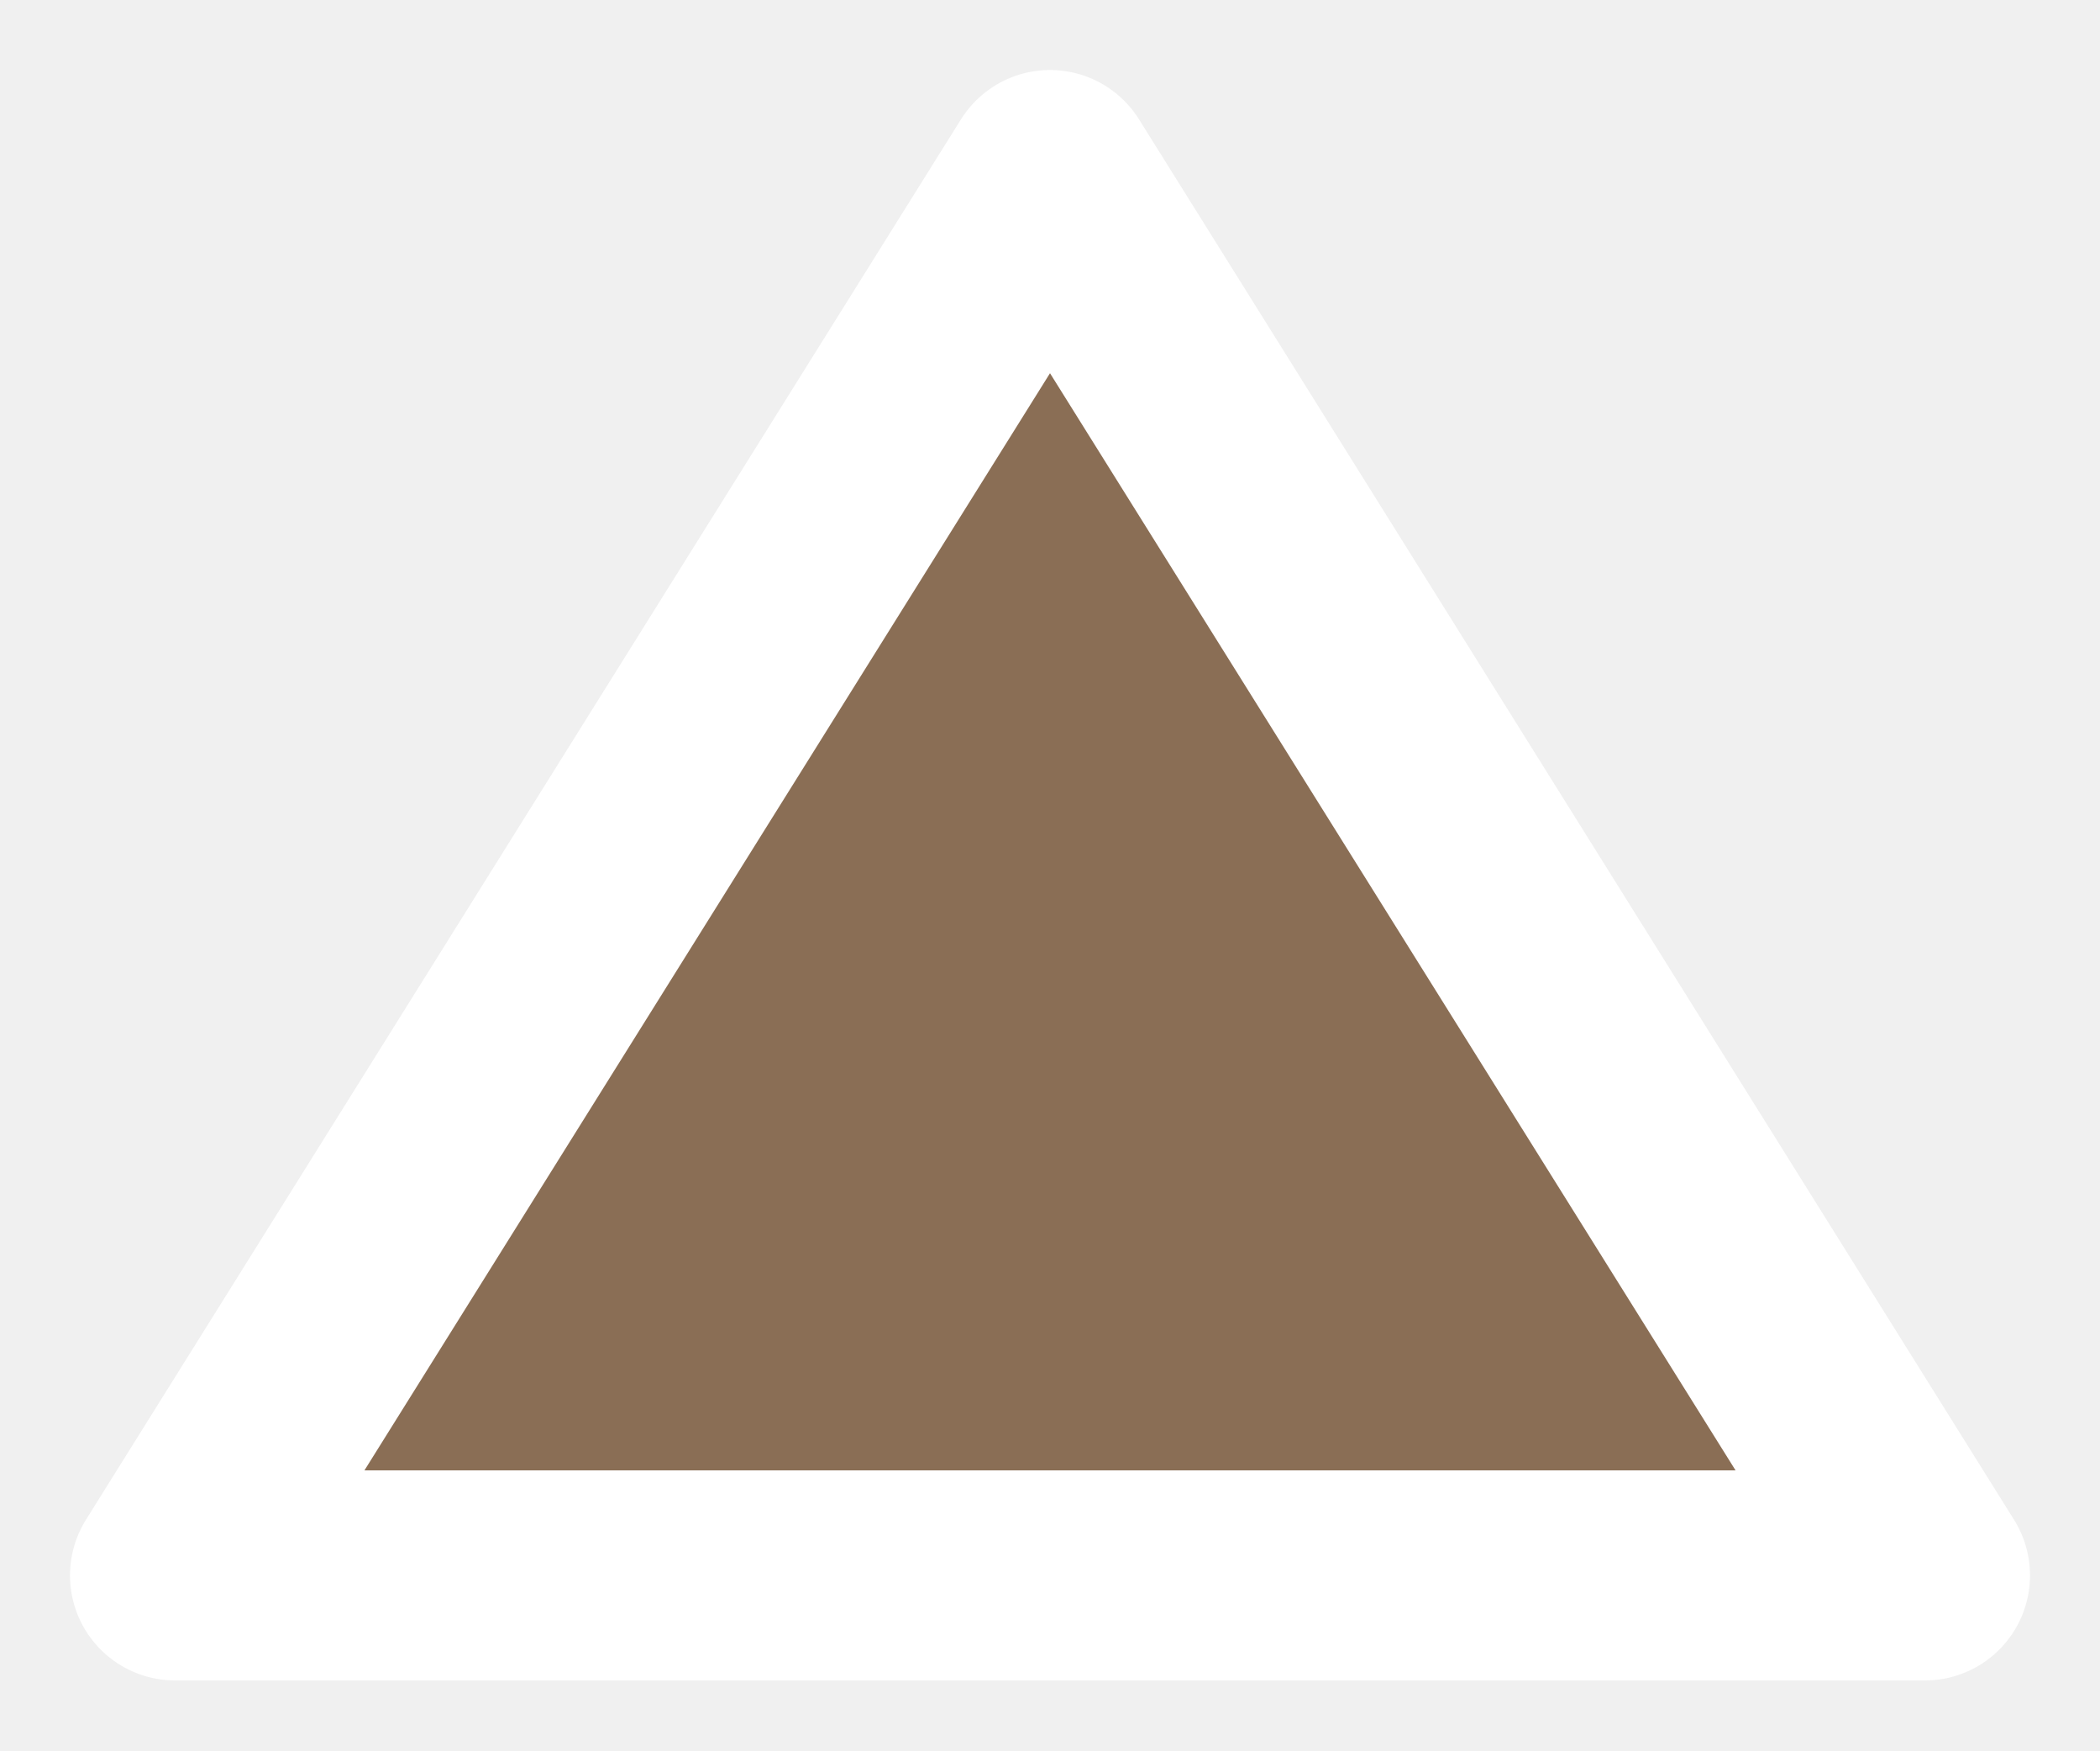
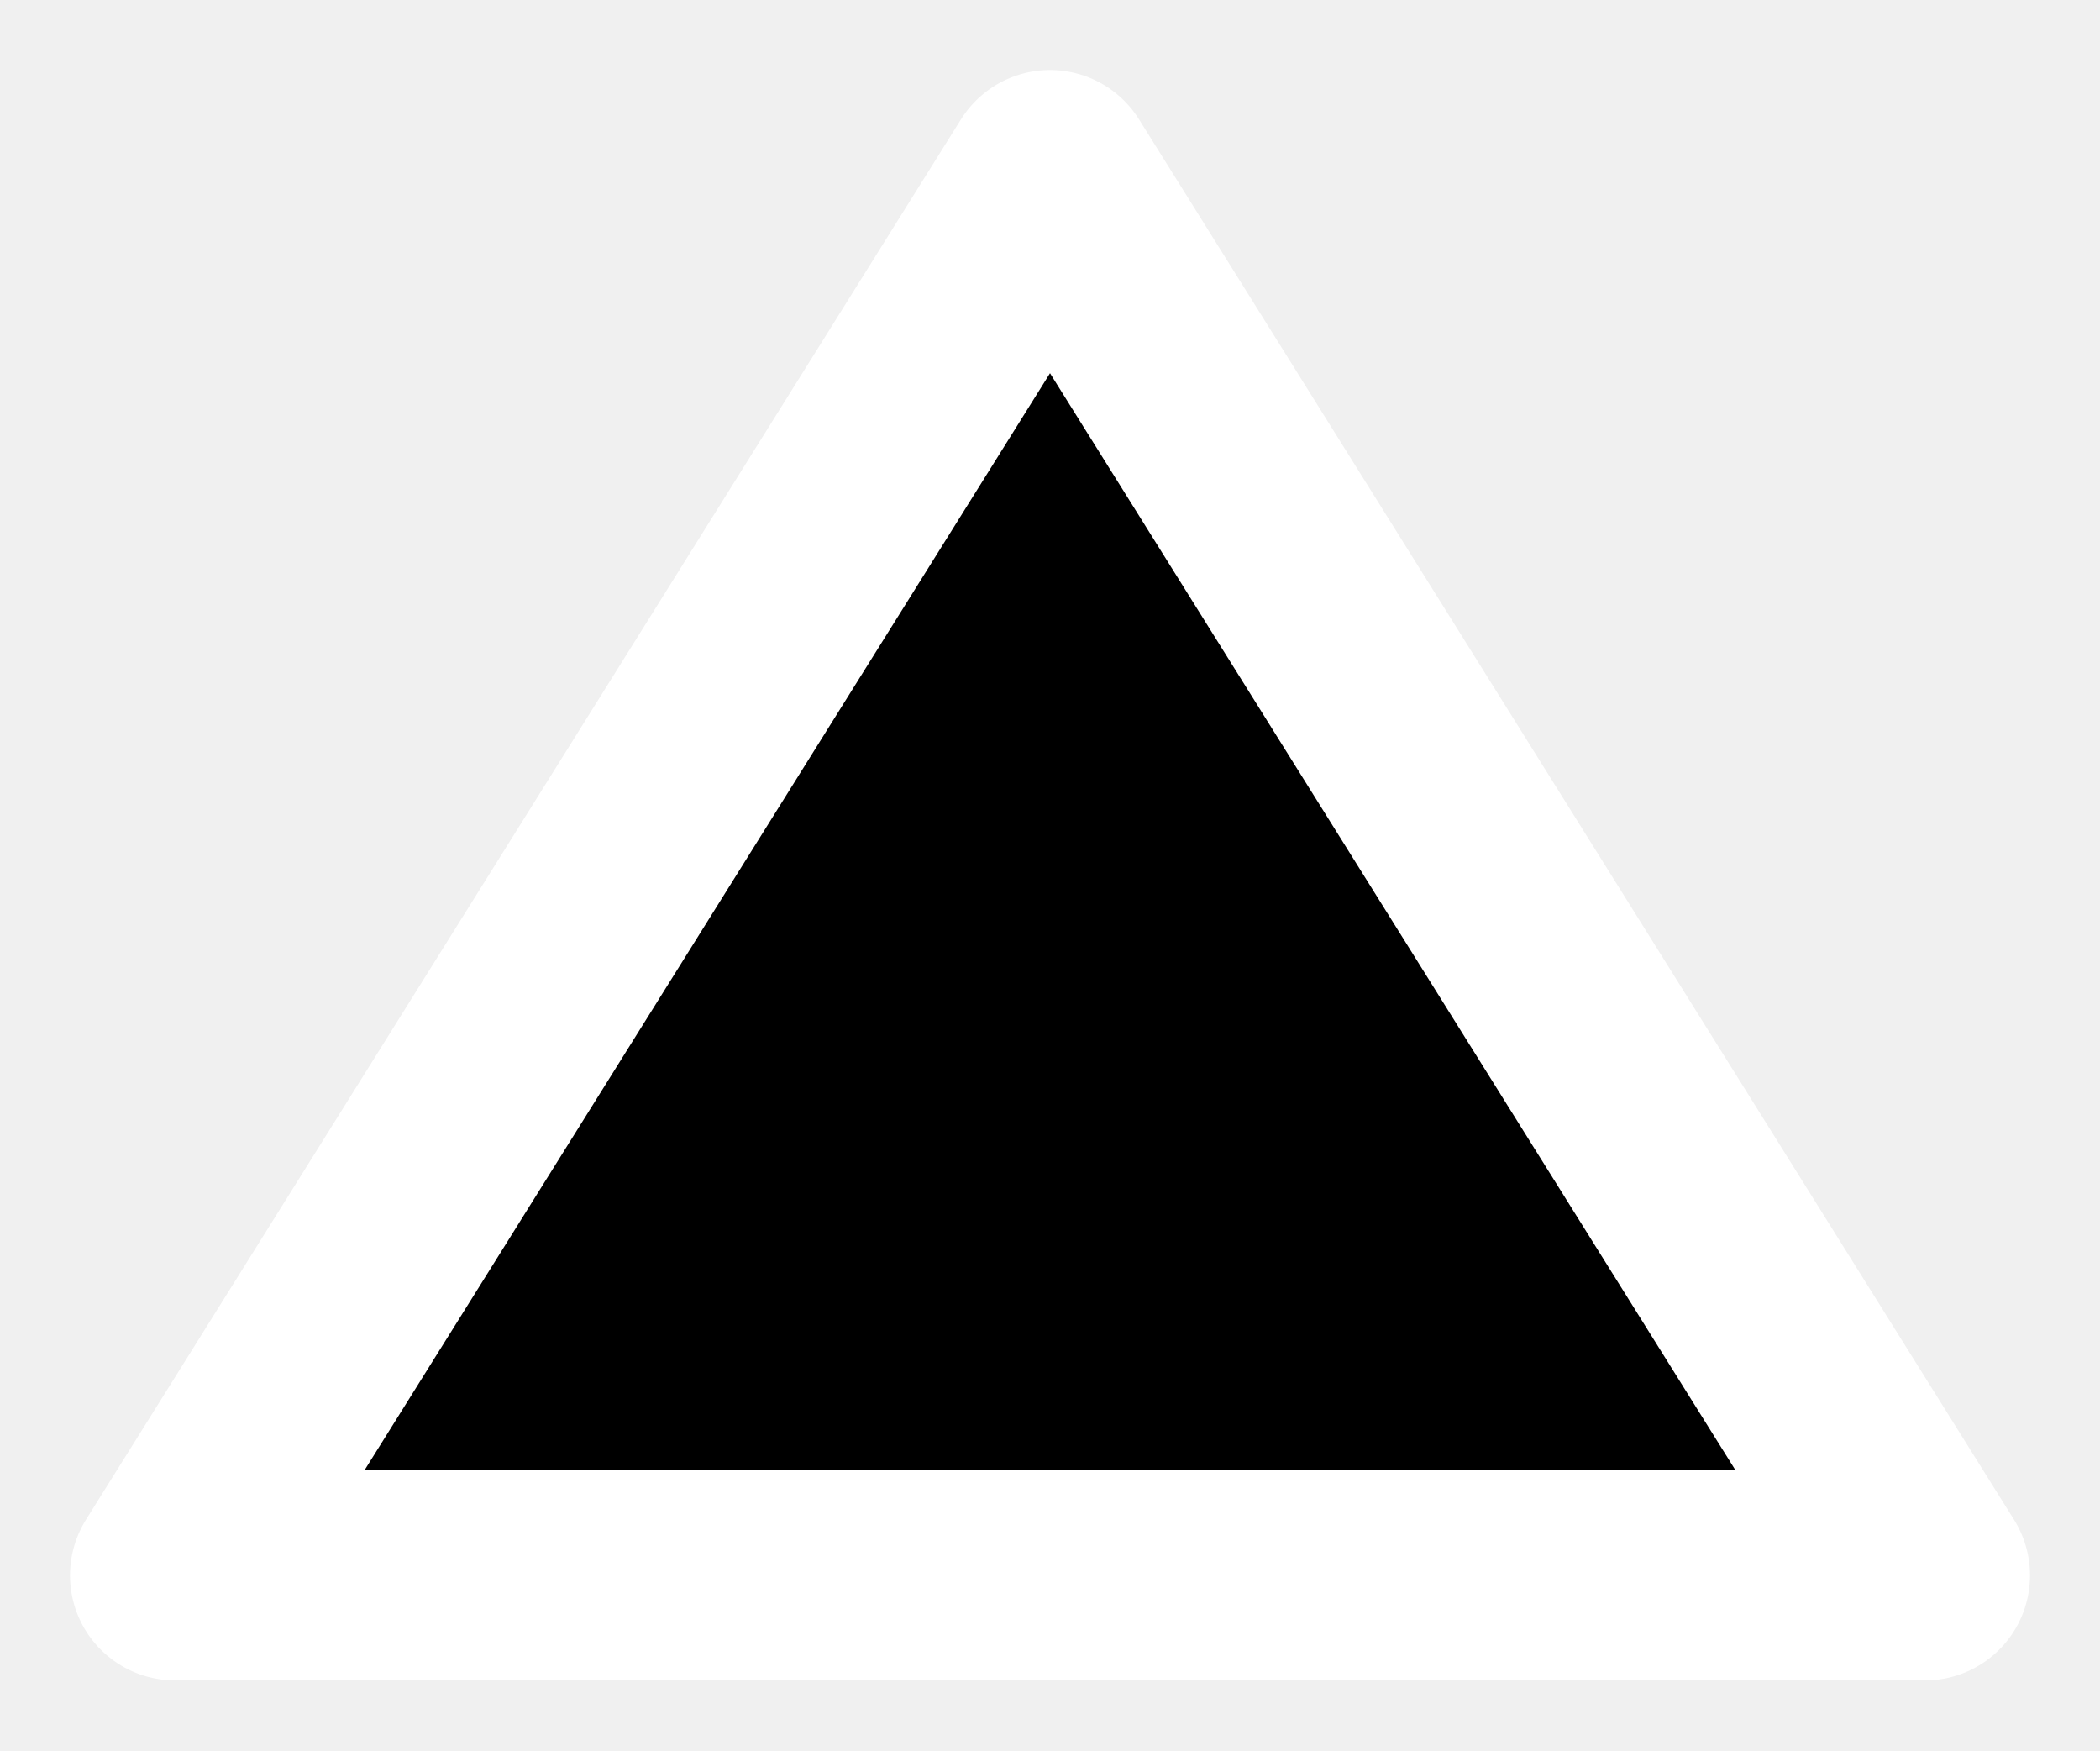
<svg xmlns="http://www.w3.org/2000/svg" width="12" height="10" viewBox="0 0 12 10">
-   <path d="M6 1 L11 9 L1 9 Z" fill="#8a6e55" stroke="#ffffff" stroke-width="1.2" stroke-linejoin="round" />
+   <path d="M6 1 L11 9 L1 9 Z" fill="__FILL__" stroke="#ffffff" stroke-width="1.2" stroke-linejoin="round" />
</svg>
